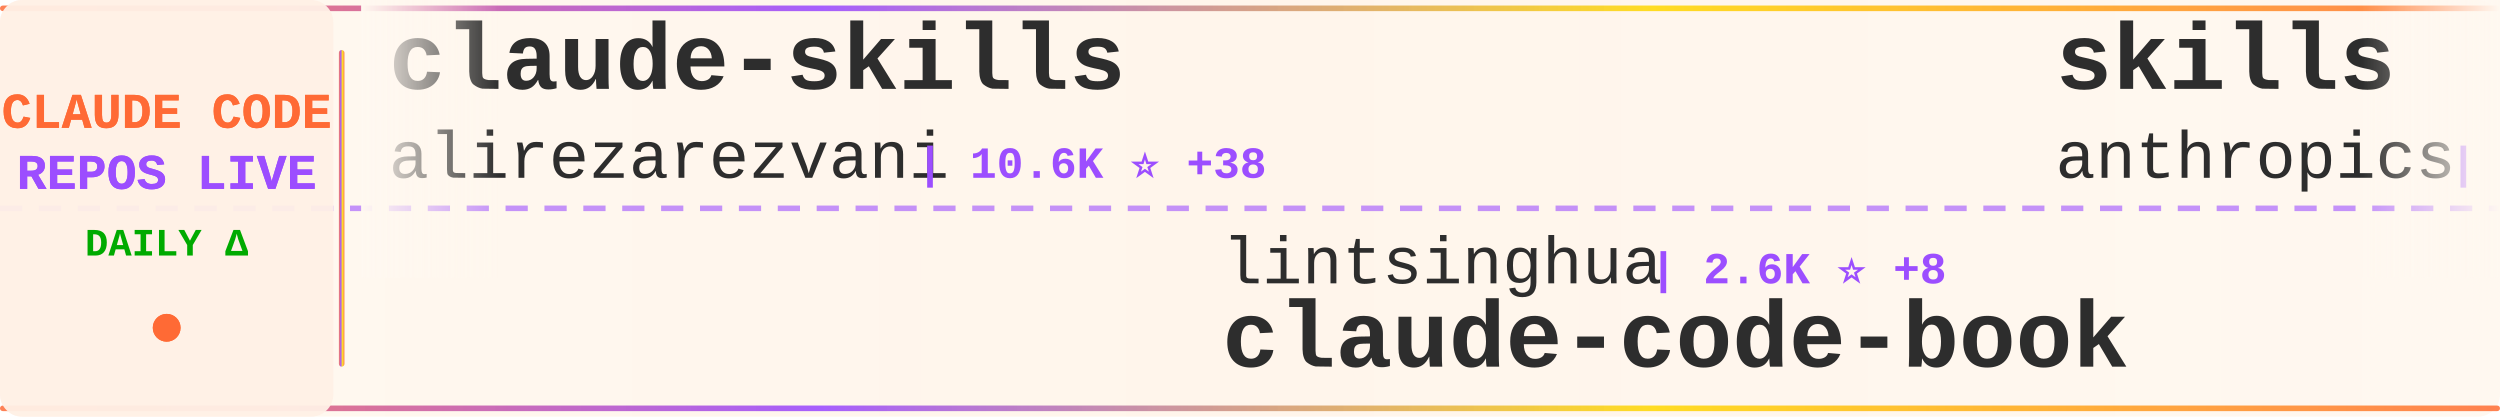
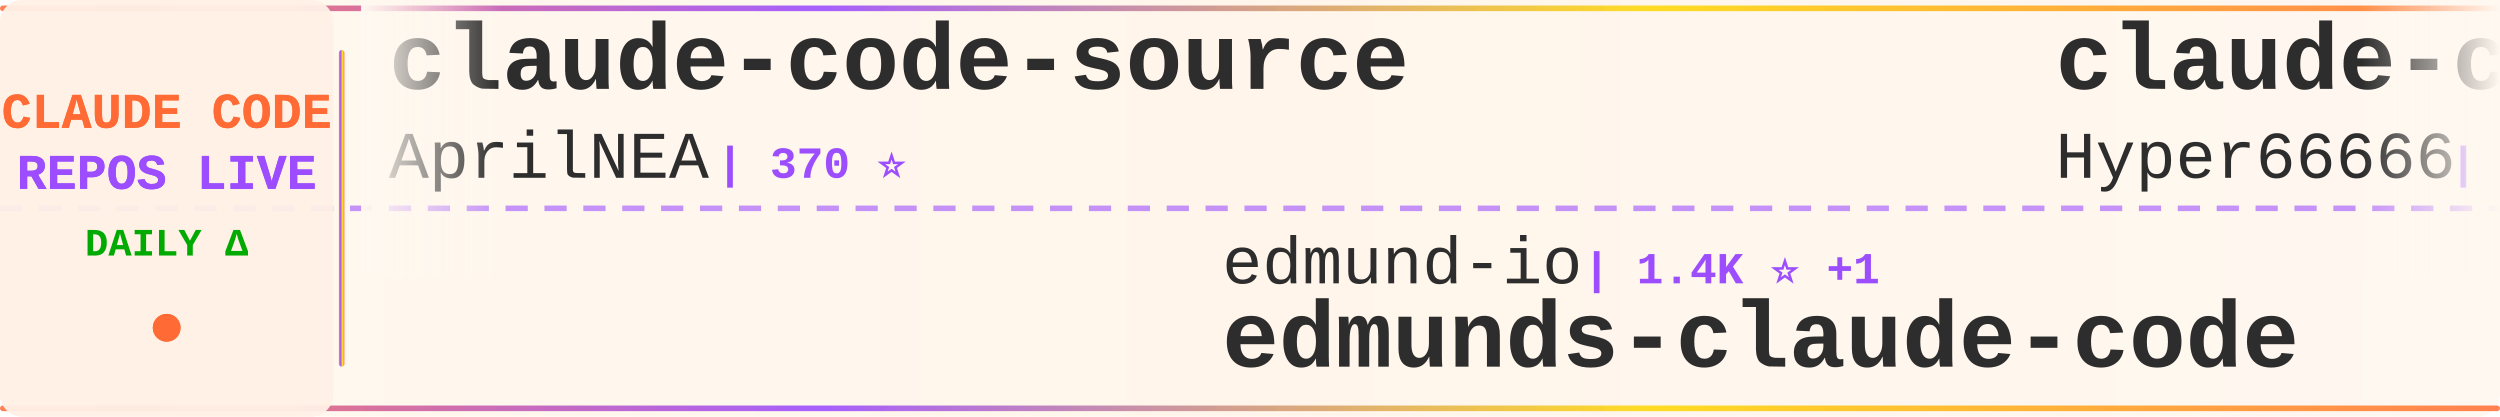
<svg xmlns="http://www.w3.org/2000/svg" width="900" height="150">
  <defs>
    <linearGradient id="tickerBg" x1="0%" y1="0%" x2="100%" y2="0%">
      <stop offset="0%" style="stop-color:#fff8f0;stop-opacity:0.98" />
      <stop offset="50%" style="stop-color:#fff5eb;stop-opacity:1" />
      <stop offset="100%" style="stop-color:#fff8f0;stop-opacity:0.98" />
    </linearGradient>
    <linearGradient id="borderGrad" x1="0%" y1="0%" x2="100%" y2="0%">
      <stop offset="0%" style="stop-color:#FF6B35;stop-opacity:0.85">
        <animate attributeName="stop-opacity" values="0.85;1;0.85" dur="2s" repeatCount="indefinite" />
      </stop>
      <stop offset="33%" style="stop-color:#9C4EFF;stop-opacity:0.9">
        <animate attributeName="stop-opacity" values="0.9;1;0.9" dur="2.2s" repeatCount="indefinite" />
      </stop>
      <stop offset="66%" style="stop-color:#FFD700;stop-opacity:0.85">
        <animate attributeName="stop-opacity" values="0.85;1;0.85" dur="1.8s" repeatCount="indefinite" />
      </stop>
      <stop offset="100%" style="stop-color:#FF6B35;stop-opacity:0.85">
        <animate attributeName="stop-opacity" values="0.85;1;0.85" dur="2s" repeatCount="indefinite" />
      </stop>
    </linearGradient>
    <filter id="textGlow">
      <feGaussianBlur stdDeviation="0.15" result="coloredBlur" />
      <feMerge>
        <feMergeNode in="coloredBlur" />
        <feMergeNode in="SourceGraphic" />
      </feMerge>
    </filter>
    <filter id="metricGlow">
      <feGaussianBlur stdDeviation="0.2" result="coloredBlur" />
      <feMerge>
        <feMergeNode in="coloredBlur" />
        <feMergeNode in="SourceGraphic" />
      </feMerge>
    </filter>
    <linearGradient id="leftFade" x1="0%" y1="0%" x2="100%" y2="0%">
      <stop offset="0%" style="stop-color:#fff8f0;stop-opacity:1" />
      <stop offset="100%" style="stop-color:#fff8f0;stop-opacity:0" />
    </linearGradient>
    <linearGradient id="rightFade" x1="0%" y1="0%" x2="100%" y2="0%">
      <stop offset="0%" style="stop-color:#fff8f0;stop-opacity:0" />
      <stop offset="100%" style="stop-color:#fff8f0;stop-opacity:1" />
    </linearGradient>
  </defs>
  <rect width="900" height="150" fill="url(#tickerBg)" rx="8" />
  <rect x="0" y="2" width="900" height="2" fill="url(#borderGrad)" rx="1" />
  <rect x="0" y="146" width="900" height="2" fill="url(#borderGrad)" rx="1" />
  <line x1="0" y1="75" x2="900" y2="75" stroke="#9C4EFF" stroke-width="2" stroke-dasharray="8 6" opacity="0.6" />
  <rect x="0" y="0" width="120" height="150" fill="#fff0e6" opacity="0.95" rx="8" />
  <text x="60" y="46" font-family="'Courier New', monospace" font-size="18" font-weight="bold" fill="#FF6B35" text-anchor="middle" filter="url(#textGlow)">
    CLAUDE CODE
  </text>
  <text x="60" y="68" font-family="'Courier New', monospace" font-size="18" font-weight="bold" fill="#9C4EFF" text-anchor="middle" filter="url(#textGlow)">
    REPOS LIVE
  </text>
  <text x="60" y="92" font-family="'Courier New', monospace" font-size="14" font-weight="bold" fill="#00aa00" text-anchor="middle">
    DAILY Δ
  </text>
  <circle cx="60" cy="118" r="5" fill="#FF6B35" filter="url(#metricGlow)">
    <animate attributeName="r" values="4;6;4" dur="1.5s" repeatCount="indefinite" />
    <animate attributeName="opacity" values="0.6;1;0.6" dur="1.5s" repeatCount="indefinite" />
  </circle>
  <rect x="122" y="18" width="2" height="114" fill="url(#borderGrad)" rx="1" />
  <clipPath id="tickerClip">
    <rect x="130" y="0" width="770" height="150" />
  </clipPath>
  <g clip-path="url(#tickerClip)">
    <g id="tickerItems">
      <animateTransform attributeName="transform" attributeType="XML" type="translate" from="0 0" to="-3000 0" dur="54s" repeatCount="indefinite" />
      <g transform="translate(0, 0)">
-         <text x="140" y="32" font-family="'Courier New', monospace" font-size="34" font-weight="bold" fill="#2d2d2d">claude-skills</text>
-         <text x="140" y="64" font-family="'Courier New', monospace" font-size="24" font-weight="normal" fill="#2d2d2d" opacity="1.0">alirezarezvani</text>
-         <text x="330" y="64" font-family="'Courier New', monospace" font-size="16" font-weight="bold" fill="#9C4EFF"> | 10.6K ⭐ +38</text>
+         <text x="140" y="32" font-family="'Courier New', monospace" font-size="34" font-weight="bold" fill="#2d2d2d">claude-code-source</text>
+         <text x="140" y="64" font-family="'Courier New', monospace" font-size="24" font-weight="normal" fill="#2d2d2d" opacity="1.0">AprilNEA</text>
+         <text x="258" y="64" font-family="'Courier New', monospace" font-size="16" font-weight="bold" fill="#9C4EFF"> | 370 ⭐</text>
      </g>
      <g transform="translate(300, 0)">
-         <text x="140" y="102" font-family="'Courier New', monospace" font-size="24" font-weight="normal" fill="#2d2d2d" opacity="1.0">lintsinghua</text>
-         <text x="294" y="102" font-family="'Courier New', monospace" font-size="16" font-weight="bold" fill="#9C4EFF"> | 2.6K ⭐ +8</text>
-         <text x="140" y="132" font-family="'Courier New', monospace" font-size="34" font-weight="bold" fill="#2d2d2d">claude-code-book</text>
+         <text x="140" y="102" font-family="'Courier New', monospace" font-size="24" font-weight="normal" fill="#2d2d2d" opacity="1.0">edmund-io</text>
+         <text x="270" y="102" font-family="'Courier New', monospace" font-size="16" font-weight="bold" fill="#9C4EFF"> | 1.4K ⭐ +1</text>
+         <text x="140" y="132" font-family="'Courier New', monospace" font-size="34" font-weight="bold" fill="#2d2d2d">edmunds-claude-code</text>
      </g>
      <g transform="translate(600, 0)">
-         <text x="140" y="32" font-family="'Courier New', monospace" font-size="34" font-weight="bold" fill="#2d2d2d">skills</text>
-         <text x="140" y="64" font-family="'Courier New', monospace" font-size="24" font-weight="normal" fill="#2d2d2d" opacity="1.0">anthropics</text>
-         <text x="282" y="64" font-family="'Courier New', monospace" font-size="16" font-weight="bold" fill="#9C4EFF"> | 115.5K ⭐ +196</text>
+         <text x="140" y="32" font-family="'Courier New', monospace" font-size="34" font-weight="bold" fill="#2d2d2d">claude-code-sourcemap</text>
+         <text x="140" y="64" font-family="'Courier New', monospace" font-size="24" font-weight="normal" fill="#2d2d2d" opacity="1.0">Hyper66666</text>
+         <text x="282" y="64" font-family="'Courier New', monospace" font-size="16" font-weight="bold" fill="#9C4EFF"> | 205 ⭐</text>
      </g>
      <g transform="translate(900, 0)">
-         <text x="140" y="102" font-family="'Courier New', monospace" font-size="24" font-weight="normal" fill="#2d2d2d" opacity="1.0">KimYx0207</text>
-         <text x="270" y="102" font-family="'Courier New', monospace" font-size="16" font-weight="bold" fill="#9C4EFF"> | 3.2K ⭐ +13</text>
-         <text x="140" y="132" font-family="'Courier New', monospace" font-size="34" font-weight="bold" fill="#2d2d2d">Claude-Code-x-OpenClaw-G...</text>
+         <text x="140" y="102" font-family="'Courier New', monospace" font-size="24" font-weight="normal" fill="#2d2d2d" opacity="1.0">fuergaosi233</text>
+         <text x="306" y="102" font-family="'Courier New', monospace" font-size="16" font-weight="bold" fill="#9C4EFF"> | 2.4K ⭐ +3</text>
+         <text x="140" y="132" font-family="'Courier New', monospace" font-size="34" font-weight="bold" fill="#2d2d2d">claude-code-proxy</text>
      </g>
      <g transform="translate(1200, 0)">
-         <text x="140" y="32" font-family="'Courier New', monospace" font-size="34" font-weight="bold" fill="#2d2d2d">antigravity-awesome-skil...</text>
-         <text x="140" y="64" font-family="'Courier New', monospace" font-size="24" font-weight="normal" fill="#2d2d2d" opacity="1.0">sickn33</text>
-         <text x="246" y="64" font-family="'Courier New', monospace" font-size="16" font-weight="bold" fill="#9C4EFF"> | 32.3K ⭐ +50</text>
+         <text x="140" y="32" font-family="'Courier New', monospace" font-size="34" font-weight="bold" fill="#2d2d2d">claudecodeui</text>
+         <text x="140" y="64" font-family="'Courier New', monospace" font-size="24" font-weight="normal" fill="#2d2d2d" opacity="1.0">siteboon</text>
+         <text x="258" y="64" font-family="'Courier New', monospace" font-size="16" font-weight="bold" fill="#9C4EFF"> | 9.7K ⭐ +10</text>
      </g>
      <g transform="translate(1500, 0)">
-         <text x="140" y="102" font-family="'Courier New', monospace" font-size="24" font-weight="normal" fill="#2d2d2d" opacity="1.0">Yuyz0112</text>
-         <text x="258" y="102" font-family="'Courier New', monospace" font-size="16" font-weight="bold" fill="#9C4EFF"> | 2.3K ⭐</text>
-         <text x="140" y="132" font-family="'Courier New', monospace" font-size="34" font-weight="bold" fill="#2d2d2d">claude-code-reverse</text>
+         <text x="140" y="102" font-family="'Courier New', monospace" font-size="24" font-weight="normal" fill="#2d2d2d" opacity="1.0">davila7</text>
+         <text x="246" y="102" font-family="'Courier New', monospace" font-size="16" font-weight="bold" fill="#9C4EFF"> | 24.5K ⭐ +15</text>
+         <text x="140" y="132" font-family="'Courier New', monospace" font-size="34" font-weight="bold" fill="#2d2d2d">claude-code-templates</text>
      </g>
      <g transform="translate(1800, 0)">
-         <text x="140" y="32" font-family="'Courier New', monospace" font-size="34" font-weight="bold" fill="#2d2d2d">claude-howto</text>
-         <text x="140" y="64" font-family="'Courier New', monospace" font-size="24" font-weight="normal" fill="#2d2d2d" opacity="1.0">luongnv89</text>
-         <text x="270" y="64" font-family="'Courier New', monospace" font-size="16" font-weight="bold" fill="#9C4EFF"> | 25.4K ⭐ +111</text>
+         <text x="140" y="32" font-family="'Courier New', monospace" font-size="34" font-weight="bold" fill="#2d2d2d">claude-code-action</text>
+         <text x="140" y="64" font-family="'Courier New', monospace" font-size="24" font-weight="normal" fill="#2d2d2d" opacity="1.0">anthropics</text>
+         <text x="282" y="64" font-family="'Courier New', monospace" font-size="16" font-weight="bold" fill="#9C4EFF"> | 7.0K ⭐ +8</text>
      </g>
      <g transform="translate(2100, 0)">
-         <text x="140" y="102" font-family="'Courier New', monospace" font-size="24" font-weight="normal" fill="#2d2d2d" opacity="1.0">qwibitai</text>
-         <text x="258" y="102" font-family="'Courier New', monospace" font-size="16" font-weight="bold" fill="#9C4EFF"> | 27.2K ⭐ +17</text>
-         <text x="140" y="132" font-family="'Courier New', monospace" font-size="34" font-weight="bold" fill="#2d2d2d">nanoclaw</text>
+         <text x="140" y="102" font-family="'Courier New', monospace" font-size="24" font-weight="normal" fill="#2d2d2d" opacity="1.0">Windy3f3f3f3f</text>
+         <text x="318" y="102" font-family="'Courier New', monospace" font-size="16" font-weight="bold" fill="#9C4EFF"> | 1.8K ⭐ +9</text>
+         <text x="140" y="132" font-family="'Courier New', monospace" font-size="34" font-weight="bold" fill="#2d2d2d">how-claude-code-works</text>
      </g>
      <g transform="translate(2400, 0)">
-         <text x="140" y="32" font-family="'Courier New', monospace" font-size="34" font-weight="bold" fill="#2d2d2d">claude-coder</text>
-         <text x="140" y="64" font-family="'Courier New', monospace" font-size="24" font-weight="normal" fill="#2d2d2d" opacity="1.0">kodu-ai</text>
-         <text x="246" y="64" font-family="'Courier New', monospace" font-size="16" font-weight="bold" fill="#9C4EFF"> | 5.3K ⭐</text>
+         <text x="140" y="32" font-family="'Courier New', monospace" font-size="34" font-weight="bold" fill="#2d2d2d">collection-claude-code-s...</text>
+         <text x="140" y="64" font-family="'Courier New', monospace" font-size="24" font-weight="normal" fill="#2d2d2d" opacity="1.0">chauncygu</text>
+         <text x="270" y="64" font-family="'Courier New', monospace" font-size="16" font-weight="bold" fill="#9C4EFF"> | 2.0K ⭐ +7</text>
      </g>
      <g transform="translate(2700, 0)">
-         <text x="140" y="102" font-family="'Courier New', monospace" font-size="24" font-weight="normal" fill="#2d2d2d" opacity="1.0">T-Lab-CUHKSZ</text>
-         <text x="306" y="102" font-family="'Courier New', monospace" font-size="16" font-weight="bold" fill="#9C4EFF"> | 288 ⭐ -1</text>
-         <text x="140" y="132" font-family="'Courier New', monospace" font-size="34" font-weight="bold" fill="#2d2d2d">claude-code</text>
+         <text x="140" y="102" font-family="'Courier New', monospace" font-size="24" font-weight="normal" fill="#2d2d2d" opacity="1.0">ykdojo</text>
+         <text x="234" y="102" font-family="'Courier New', monospace" font-size="16" font-weight="bold" fill="#9C4EFF"> | 7.4K ⭐ +76</text>
+         <text x="140" y="132" font-family="'Courier New', monospace" font-size="34" font-weight="bold" fill="#2d2d2d">claude-code-tips</text>
      </g>
      <g transform="translate(3000, 0)">
-         <text x="140" y="32" font-family="'Courier New', monospace" font-size="34" font-weight="bold" fill="#2d2d2d">claude-skills</text>
-         <text x="140" y="64" font-family="'Courier New', monospace" font-size="24" font-weight="normal" fill="#2d2d2d" opacity="1.0">alirezarezvani</text>
-         <text x="330" y="64" font-family="'Courier New', monospace" font-size="16" font-weight="bold" fill="#9C4EFF"> | 10.6K ⭐ +38</text>
+         <text x="140" y="32" font-family="'Courier New', monospace" font-size="34" font-weight="bold" fill="#2d2d2d">claude-code-source</text>
+         <text x="140" y="64" font-family="'Courier New', monospace" font-size="24" font-weight="normal" fill="#2d2d2d" opacity="1.0">AprilNEA</text>
+         <text x="258" y="64" font-family="'Courier New', monospace" font-size="16" font-weight="bold" fill="#9C4EFF"> | 370 ⭐</text>
      </g>
      <g transform="translate(3300, 0)">
-         <text x="140" y="102" font-family="'Courier New', monospace" font-size="24" font-weight="normal" fill="#2d2d2d" opacity="1.0">lintsinghua</text>
-         <text x="294" y="102" font-family="'Courier New', monospace" font-size="16" font-weight="bold" fill="#9C4EFF"> | 2.6K ⭐ +8</text>
-         <text x="140" y="132" font-family="'Courier New', monospace" font-size="34" font-weight="bold" fill="#2d2d2d">claude-code-book</text>
+         <text x="140" y="102" font-family="'Courier New', monospace" font-size="24" font-weight="normal" fill="#2d2d2d" opacity="1.0">edmund-io</text>
+         <text x="270" y="102" font-family="'Courier New', monospace" font-size="16" font-weight="bold" fill="#9C4EFF"> | 1.4K ⭐ +1</text>
+         <text x="140" y="132" font-family="'Courier New', monospace" font-size="34" font-weight="bold" fill="#2d2d2d">edmunds-claude-code</text>
      </g>
      <g transform="translate(3600, 0)">
-         <text x="140" y="32" font-family="'Courier New', monospace" font-size="34" font-weight="bold" fill="#2d2d2d">skills</text>
-         <text x="140" y="64" font-family="'Courier New', monospace" font-size="24" font-weight="normal" fill="#2d2d2d" opacity="1.0">anthropics</text>
-         <text x="282" y="64" font-family="'Courier New', monospace" font-size="16" font-weight="bold" fill="#9C4EFF"> | 115.5K ⭐ +196</text>
+         <text x="140" y="32" font-family="'Courier New', monospace" font-size="34" font-weight="bold" fill="#2d2d2d">claude-code-sourcemap</text>
+         <text x="140" y="64" font-family="'Courier New', monospace" font-size="24" font-weight="normal" fill="#2d2d2d" opacity="1.0">Hyper66666</text>
+         <text x="282" y="64" font-family="'Courier New', monospace" font-size="16" font-weight="bold" fill="#9C4EFF"> | 205 ⭐</text>
      </g>
      <g transform="translate(3900, 0)">
-         <text x="140" y="102" font-family="'Courier New', monospace" font-size="24" font-weight="normal" fill="#2d2d2d" opacity="1.0">KimYx0207</text>
-         <text x="270" y="102" font-family="'Courier New', monospace" font-size="16" font-weight="bold" fill="#9C4EFF"> | 3.2K ⭐ +13</text>
-         <text x="140" y="132" font-family="'Courier New', monospace" font-size="34" font-weight="bold" fill="#2d2d2d">Claude-Code-x-OpenClaw-G...</text>
+         <text x="140" y="102" font-family="'Courier New', monospace" font-size="24" font-weight="normal" fill="#2d2d2d" opacity="1.0">fuergaosi233</text>
+         <text x="306" y="102" font-family="'Courier New', monospace" font-size="16" font-weight="bold" fill="#9C4EFF"> | 2.4K ⭐ +3</text>
+         <text x="140" y="132" font-family="'Courier New', monospace" font-size="34" font-weight="bold" fill="#2d2d2d">claude-code-proxy</text>
      </g>
    </g>
  </g>
  <rect x="130" y="0" width="50" height="100" fill="url(#leftFade)" />
  <rect x="850" y="0" width="50" height="100" fill="url(#rightFade)" />
</svg>
